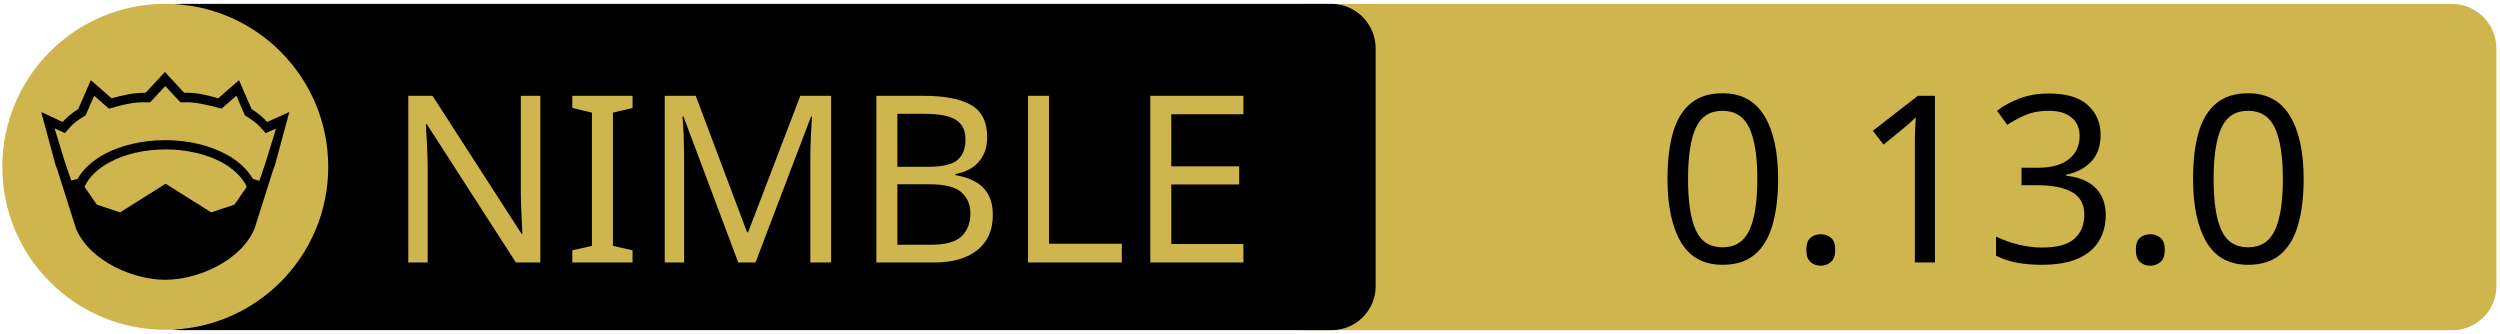
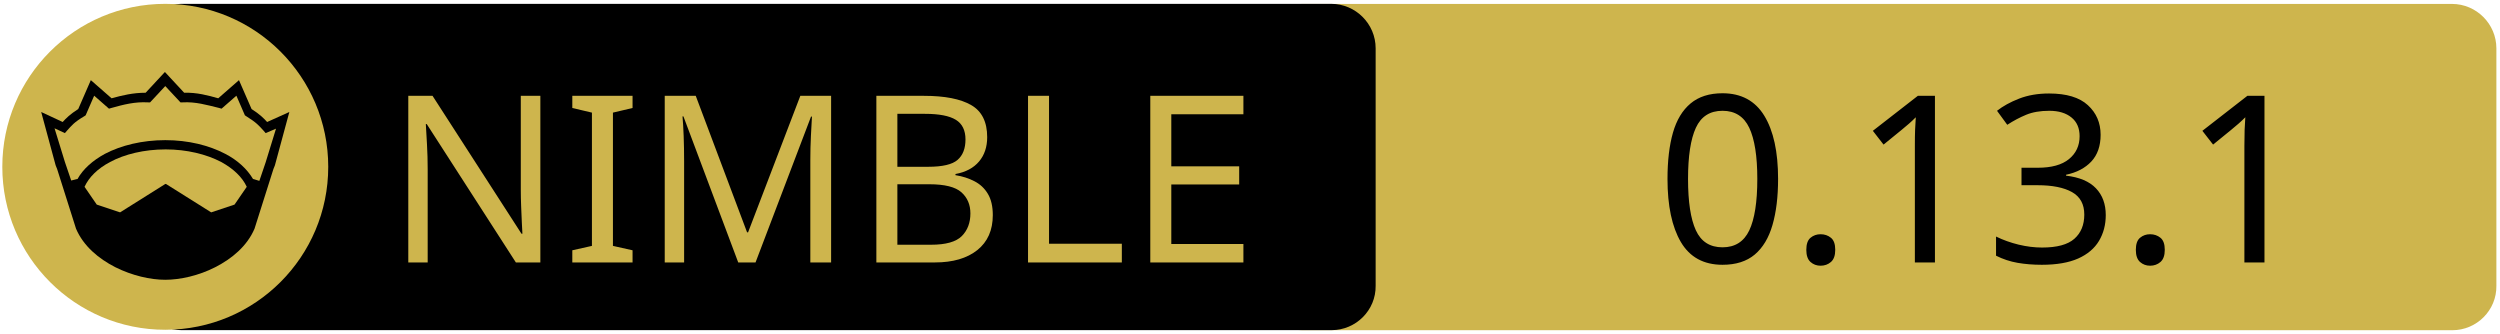
<svg xmlns="http://www.w3.org/2000/svg" xmlns:xlink="http://www.w3.org/1999/xlink" width="675" height="90" xml:space="preserve" version="1.1">
  <a xlink:href="https://github.com/c-blake/bu">
    <g>
      <path fill="#CEB54D" id="svg_15" d="m662.123,89.159l-310.5,0c-6.6,0 -12,-5.4 -12,-12l0,-64.1c0,-6.6 5.4,-12 12,-12l310.4,0c6.6,0 12,5.4 12,12l0,64.1c0.1,6.6 -5.3,12 -11.9,12z" />
      <path id="svg_1" d="m359.524,89.139l-310.5,0c-6.6,0 -12,-5.4 -12,-12l0,-64.1c0,-6.6 5.4,-12 12,-12l310.4,0c6.6,0 12,5.4 12,12l0,64.1c0.1,6.6 -5.3,12 -11.9,12z" />
      <rect id="svg_2" fill="none" height="45.9" width="315.3" class="st0" y="24.539" x="60.224" />
      <circle id="svg_4" fill="#CEB54D" r="44" cy="45.039" cx="44.624" class="st1" />
      <g id="XMLID_4_">
        <path id="svg_5" d="m78.124,30.239l-3.9,14.4l-0.4,1l-5.1,16.1c0,0 0,0 0,0c-2,4.7 -6.1,8.1 -10.6,10.4c-4.5,2.3 -9.5,3.4 -13.5,3.4c-4,0 -8.9,-1.1 -13.5,-3.4c-4.5,-2.3 -8.6,-5.7 -10.6,-10.4c0,0 0,0 0,0l-5.1,-16.1l-0.4,-1l-3.9,-14.4l5.8,2.7c0.9,-1 2,-2.1 4.2,-3.5l3.4,-7.8l5.6,4.9c2.9,-0.8 5.8,-1.5 9.2,-1.5l5.2,-5.6l5.2,5.6c3.4,-0.1 6.4,0.7 9.2,1.5l5.6,-4.9l3.4,7.8c2.2,1.4 3.3,2.5 4.2,3.5l6,-2.7z" />
        <g id="XMLID_6_">
          <g id="svg_6">
            <path id="svg_7" fill="#CEB54D" d="m66.624,50.439l-3.3,4.8l-6.3,2.1l-12.1,-7.6c-0.1,-0.1 -0.3,-0.1 -0.4,0l-12.1,7.6l-6.3,-2.1l-3.3,-4.8c1.2,-2.6 3.5,-4.9 6.9,-6.7c3.9,-2.1 9.2,-3.4 15,-3.4c5.7,0 11,1.3 15,3.4c3.3,1.8 5.7,4.1 6.9,6.7z" class="st1" />
          </g>
          <g id="svg_8" />
        </g>
        <g id="XMLID_5_">
          <g id="svg_9">
            <path id="svg_10" fill="#CEB54D" d="m74.524,34.739l-2.8,9.1l-1.7,5l-1.6,-0.5c0,0 -0.1,0 -0.1,0c-1.6,-2.7 -4.2,-5.1 -7.5,-6.8c-4.4,-2.3 -10,-3.7 -16.2,-3.7c-6.2,0 -11.9,1.4 -16.3,3.7c-3.3,1.8 -5.9,4.1 -7.4,6.8c0,0 -0.1,0 -0.1,0l-1.6,0.4l-1.7,-5l-2.8,-9.1l2.8,1.3l0.6,-0.7c1.2,-1.3 1.8,-2.2 4.7,-3.9l0.3,-0.2l2.3,-5.3l4,3.5l0.7,-0.2c3.2,-0.9 6.3,-1.7 9.8,-1.5l0.6,0l4.1,-4.4l4.1,4.4l0.6,0c3.5,-0.2 6.5,0.7 9.8,1.5l0.7,0.2l4,-3.5l2.3,5.3l0.3,0.2c2.9,1.8 3.5,2.6 4.7,3.9l0.6,0.7l2.8,-1.2z" class="st1" />
          </g>
          <g id="svg_11" />
        </g>
      </g>
      <text x="-442" y="-350.021" id="svg_16" font-size="63px" font-family="'PT Sans Caption', 'Tahoma', 'Helvetica Neue Medium', 'PT Sans', sans-serif" fill="#CEB54D" class="st1 st2 st3" transform="matrix(1 0 0 1 546.13 420.879)">NIMBLE</text>
-       <text x="-99.0" y="-350.012" id="svg_17" font-size="63.012px" font-family="'PT Sans Caption', 'Tahoma', 'Helvetica Neue Medium', 'PT Sans', sans-serif" fill="#000000" class="st1 st2 st3" transform="matrix(1 0 0 1 546.13 420.879)">0.13.0</text>
+       <text x="-99.0" y="-350.012" id="svg_17" font-size="63.012px" font-family="'PT Sans Caption', 'Tahoma', 'Helvetica Neue Medium', 'PT Sans', sans-serif" fill="#000000" class="st1 st2 st3" transform="matrix(1 0 0 1 546.13 420.879)">0.13.1</text>
    </g>
  </a>
</svg>
